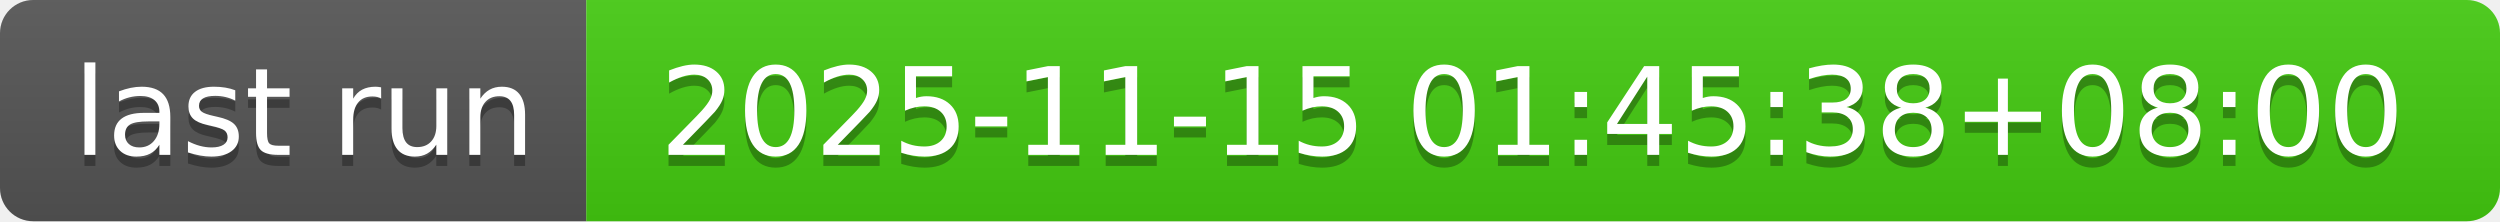
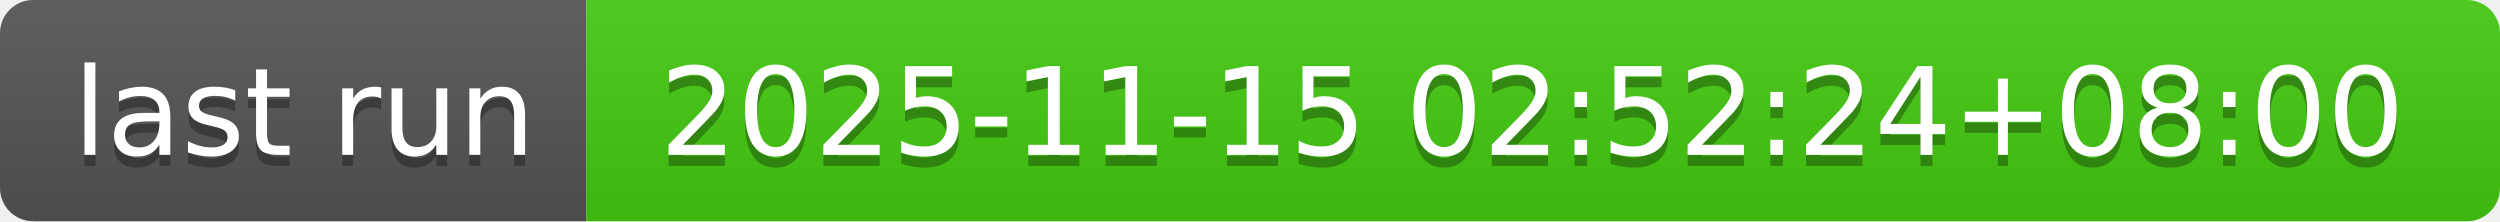
- <svg xmlns="http://www.w3.org/2000/svg" width="226" height="20" role="img" aria-label="last run: 2025-11-15 01:45:38+08:00">
+ <svg xmlns="http://www.w3.org/2000/svg" width="226" height="20" role="img" aria-label="last run: 2025-11-15 02:52:24+08:00">
  <linearGradient id="s" x2="0" y2="100%">
    <stop offset="0" stop-color="#bbb" stop-opacity=".1" />
    <stop offset="1" stop-opacity=".1" />
  </linearGradient>
  <clipPath id="r">
    <rect width="226" height="20" rx="3" fill="#fff" />
  </clipPath>
  <g clip-path="url(#r)">
    <rect width="53" height="20" fill="#555" />
    <rect x="53" width="173" height="20" fill="#4c1" />
    <rect width="226" height="20" fill="url(#s)" />
  </g>
  <g fill="#fff" text-anchor="middle" font-family="Verdana,Geneva,DejaVu Sans,sans-serif" text-rendering="geometricPrecision" font-size="110">
    <text aria-hidden="true" x="275" y="150" fill="#010101" fill-opacity=".3" transform="scale(.1)" textLength="430">last run</text>
    <text x="275" y="140" transform="scale(.1)" fill="#fff" textLength="430">last run</text>
-     <text aria-hidden="true" x="1385" y="150" fill="#010101" fill-opacity=".3" transform="scale(.1)" textLength="1630">2025-11-15 01:45:38+08:00</text>
-     <text x="1385" y="140" transform="scale(.1)" fill="#fff" textLength="1630">2025-11-15 01:45:38+08:00</text>
+     <text aria-hidden="true" x="1385" y="150" fill="#010101" fill-opacity=".3" transform="scale(.1)" textLength="1630">2025-11-15 02:52:24+08:00</text>
+     <text x="1385" y="140" transform="scale(.1)" fill="#fff" textLength="1630">2025-11-15 02:52:24+08:00</text>
  </g>
</svg>
